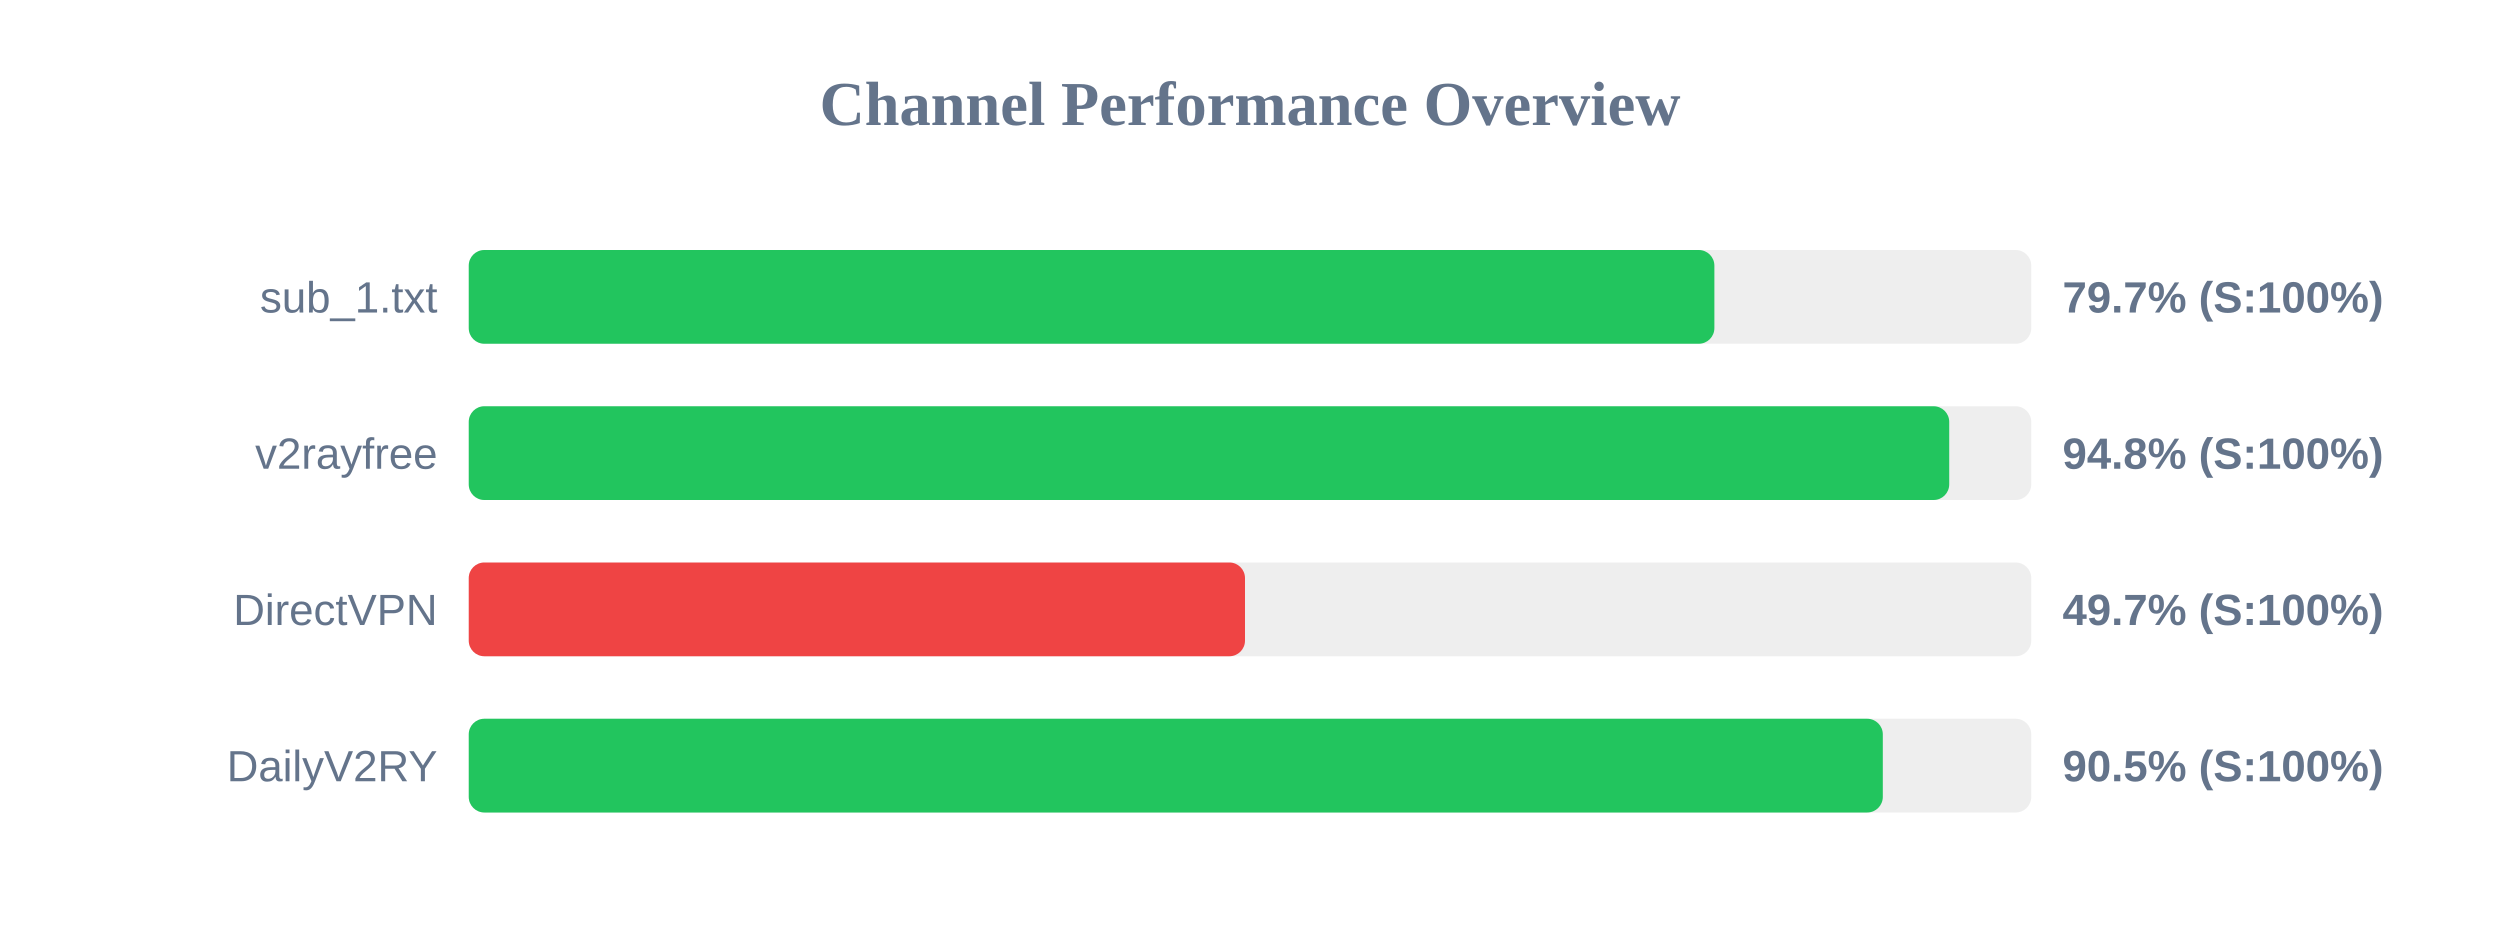
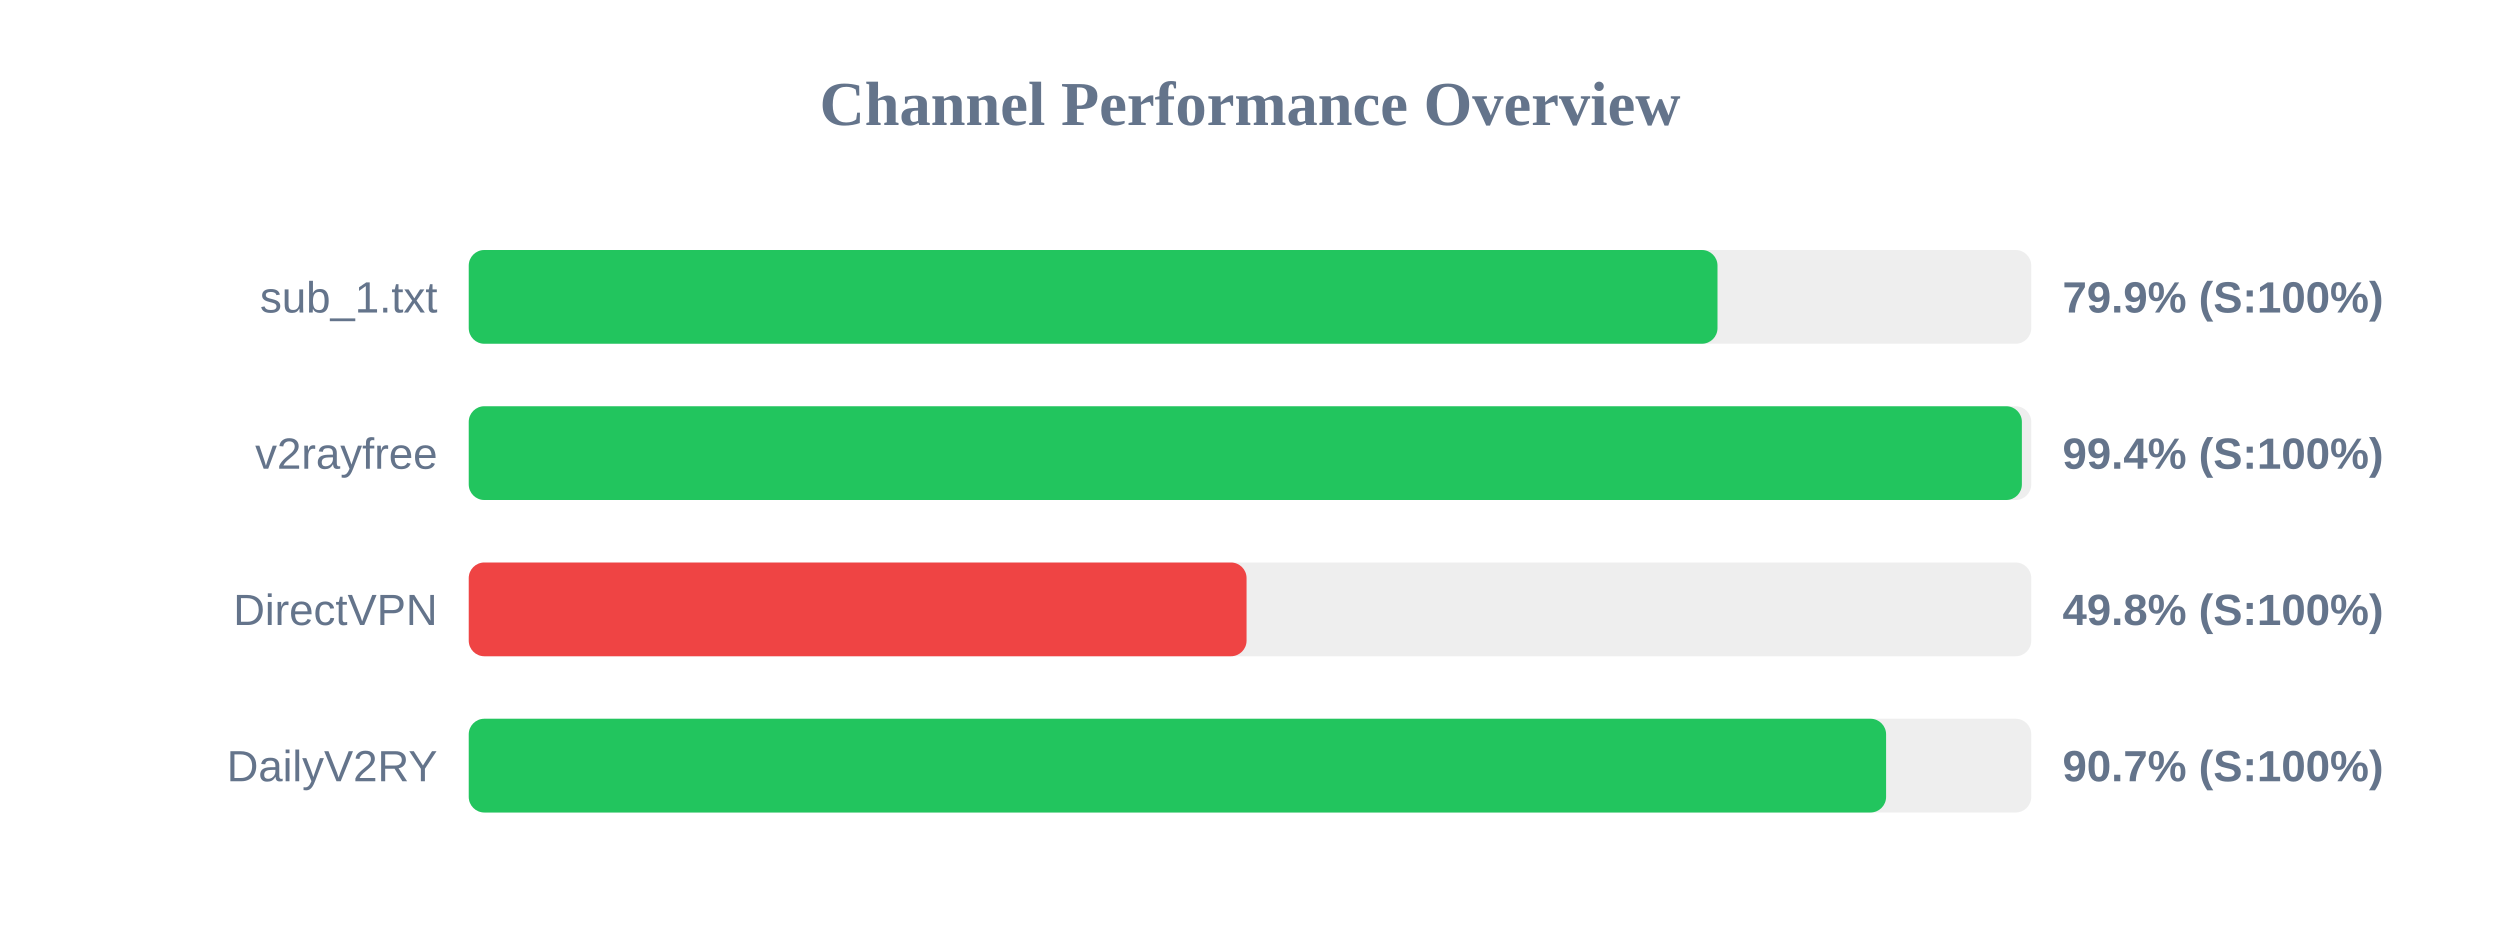
<svg xmlns="http://www.w3.org/2000/svg" width="800" height="300" version="1.1">
  <style>
        .row { font: 14px Arial; fill: #64748b; }
        .score { font: bold 14px Arial; fill: #64748b; }
    </style>
  <text x="400" y="40" text-anchor="middle" font-size="20px" font-weight="bold" fill="#64748b">Channel Performance Overview</text>
  <rect x="150" y="80" width="500" height="30" fill="#eee" rx="5" />
-   <rect x="150" y="80" width="398.6" height="30" fill="#22c55e" rx="5" />
+   <rect x="150" y="80" width="399.6" height="30" fill="#22c55e" rx="5" />
  <text x="140" y="100" text-anchor="end" class="row">sub_1.txt</text>
-   <text x="660" y="100" text-anchor="start" class="score">79.7% (S:100%)</text>
+   <text x="660" y="100" text-anchor="start" class="score">79.9% (S:100%)</text>
  <rect x="150" y="130" width="500" height="30" fill="#eee" rx="5" />
-   <rect x="150" y="130" width="473.75" height="30" fill="#22c55e" rx="5" />
+   <rect x="150" y="130" width="497.0" height="30" fill="#22c55e" rx="5" />
  <text x="140" y="150" text-anchor="end" class="row">v2rayfree</text>
-   <text x="660" y="150" text-anchor="start" class="score">94.8% (S:100%)</text>
+   <text x="660" y="150" text-anchor="start" class="score">99.4% (S:100%)</text>
  <rect x="150" y="180" width="500" height="30" fill="#eee" rx="5" />
-   <rect x="150" y="180" width="248.4" height="30" fill="#ef4444" rx="5" />
+   <rect x="150" y="180" width="248.9" height="30" fill="#ef4444" rx="5" />
  <text x="140" y="200" text-anchor="end" class="row">DirectVPN</text>
-   <text x="660" y="200" text-anchor="start" class="score">49.7% (S:100%)</text>
+   <text x="660" y="200" text-anchor="start" class="score">49.8% (S:100%)</text>
  <rect x="150" y="230" width="500" height="30" fill="#eee" rx="5" />
-   <rect x="150" y="230" width="452.5" height="30" fill="#22c55e" rx="5" />
+   <rect x="150" y="230" width="453.55" height="30" fill="#22c55e" rx="5" />
  <text x="140" y="250" text-anchor="end" class="row">DailyV2RY</text>
-   <text x="660" y="250" text-anchor="start" class="score">90.5% (S:100%)</text>
+   <text x="660" y="250" text-anchor="start" class="score">90.7% (S:100%)</text>
</svg>
